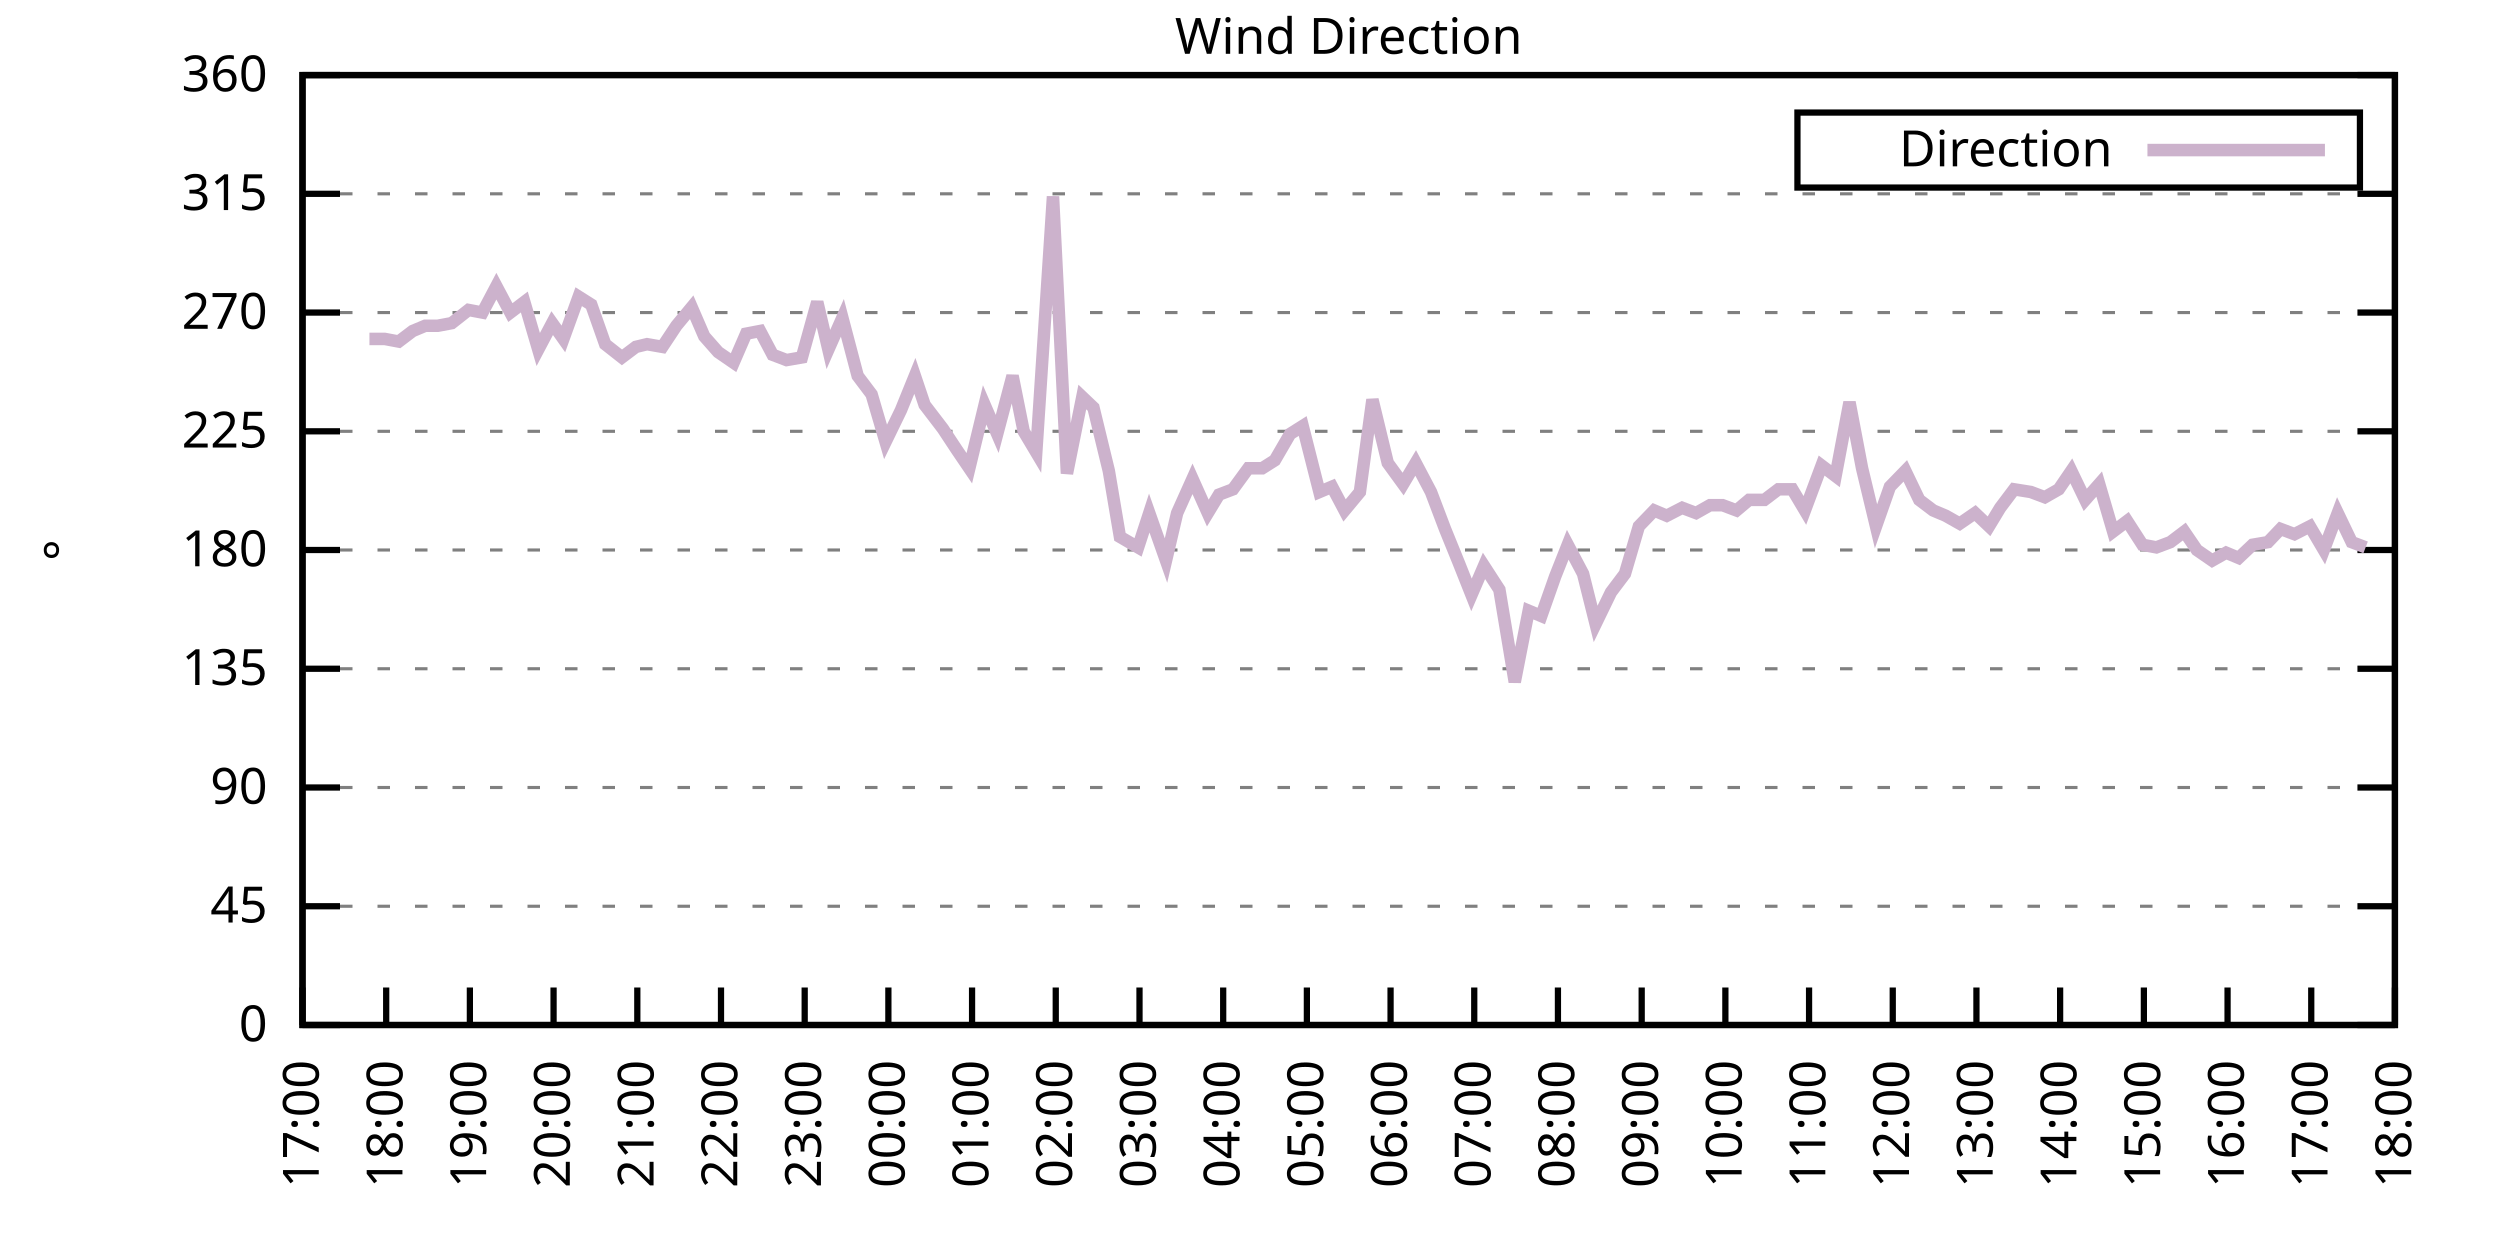
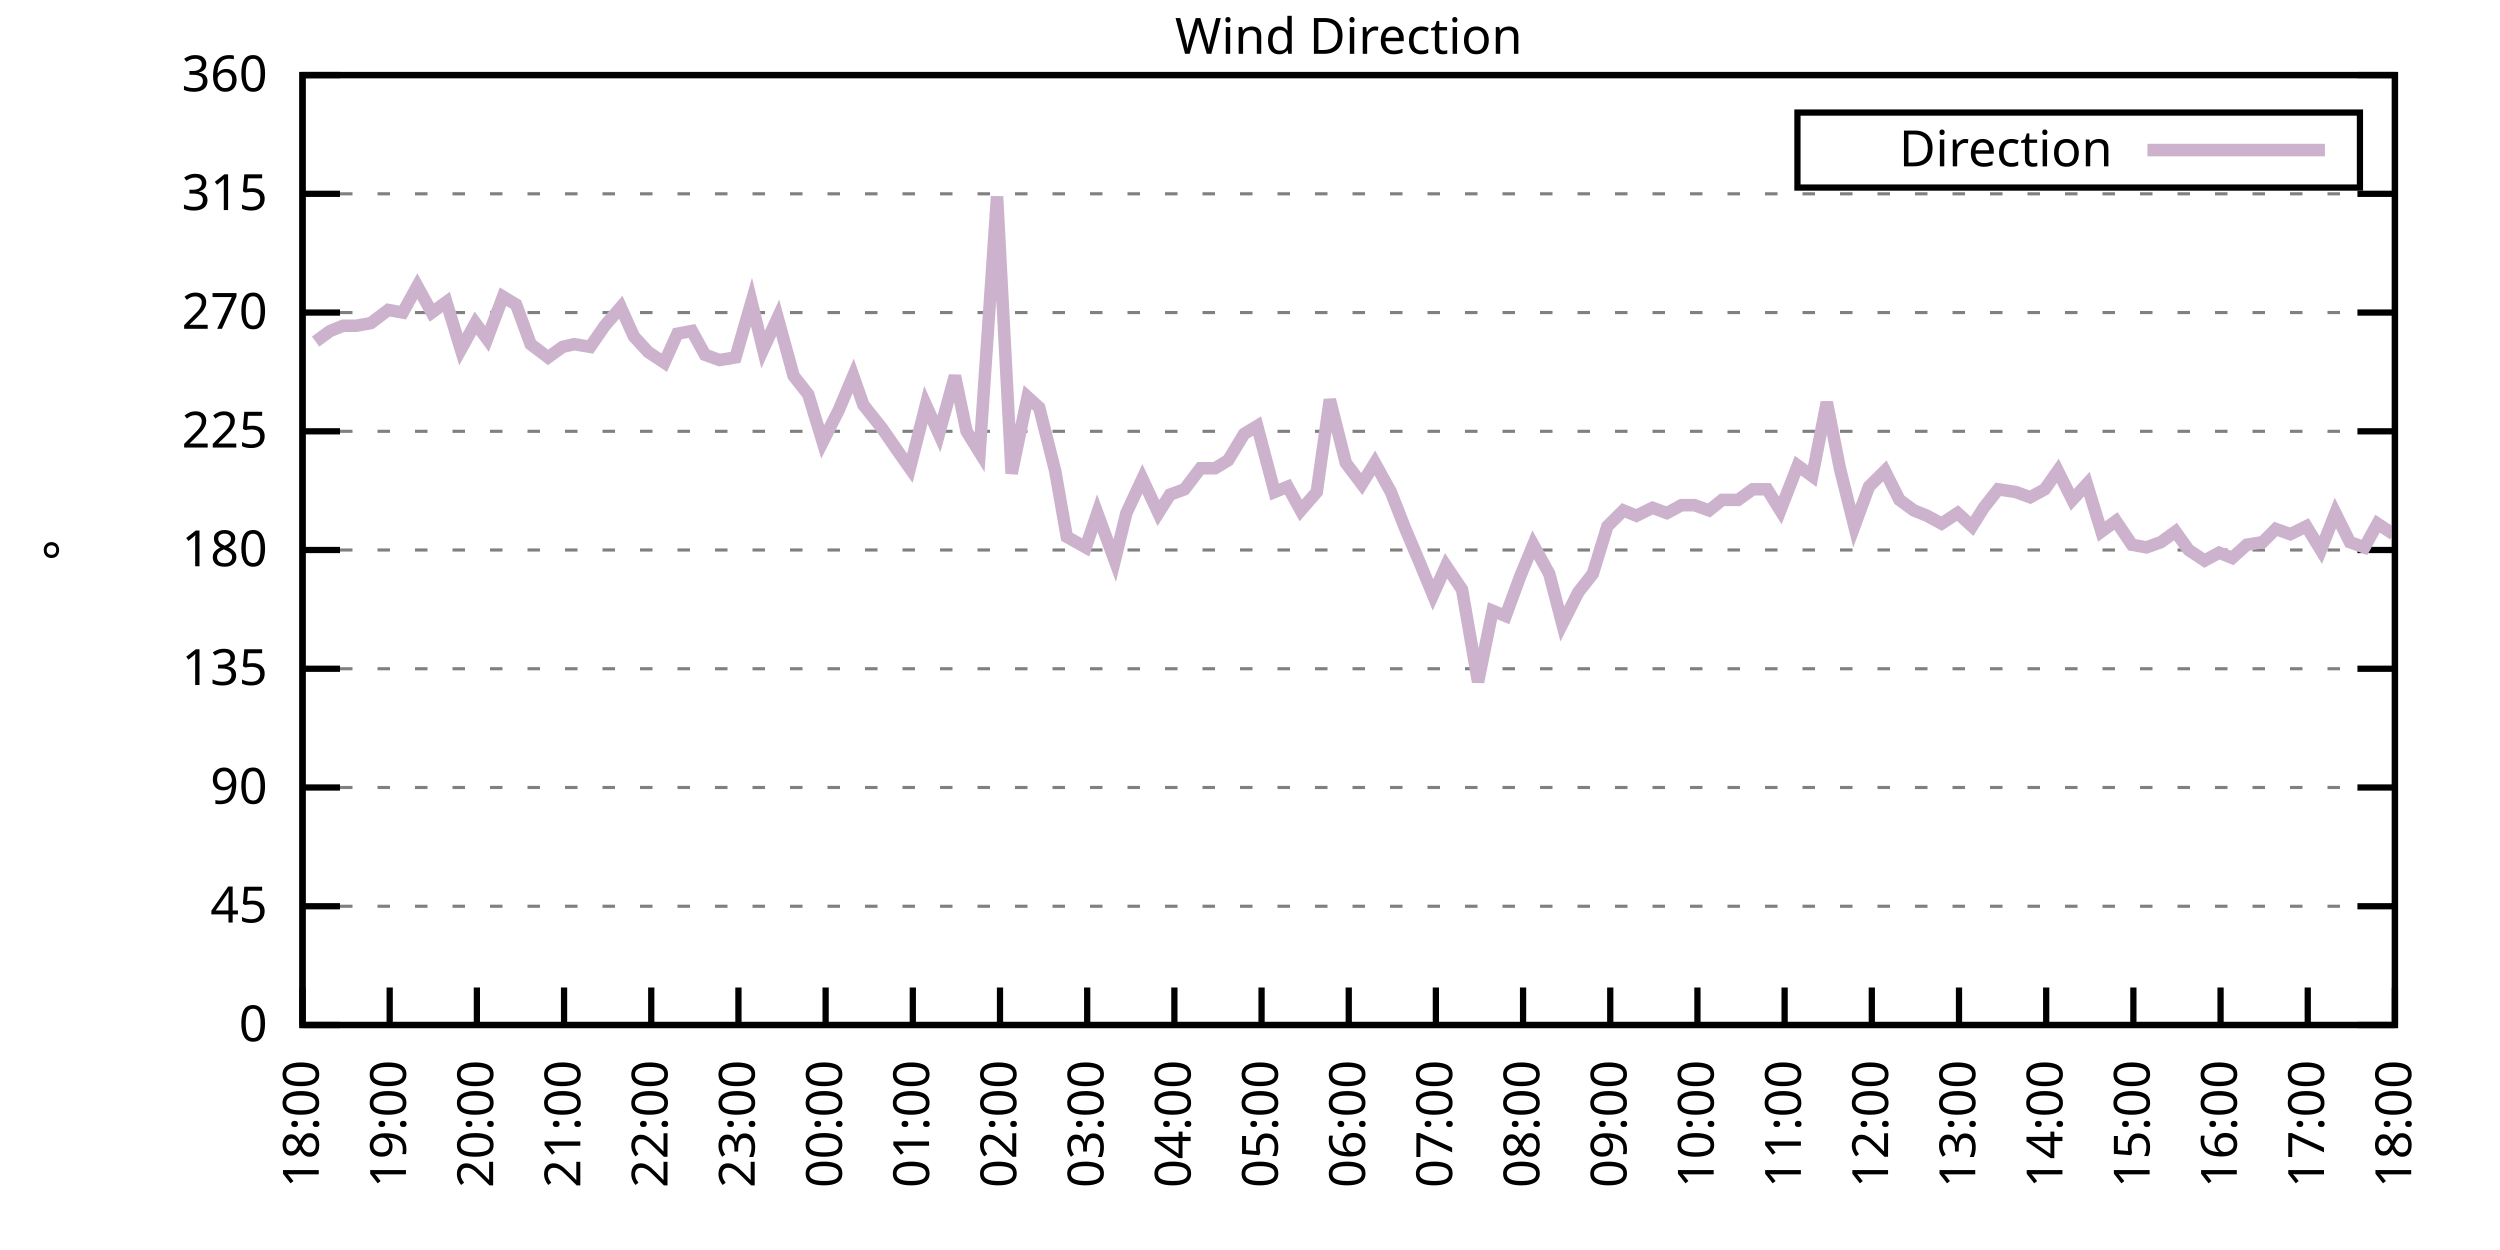
<svg xmlns="http://www.w3.org/2000/svg" xmlns:xlink="http://www.w3.org/1999/xlink" width="400" height="200" viewBox="0 0 400 200">
  <g id="gnuplot_canvas">
    <rect x="0" y="0" width="400" height="200" fill="none" />
    <defs>
      <circle id="gpDot" r="0.5" stroke-width="0.5" stroke="currentColor" />
      <path id="gpPt0" stroke-width="0.333" stroke="currentColor" d="M-1,0 h2 M0,-1 v2" />
      <path id="gpPt1" stroke-width="0.333" stroke="currentColor" d="M-1,-1 L1,1 M1,-1 L-1,1" />
      <path id="gpPt2" stroke-width="0.333" stroke="currentColor" d="M-1,0 L1,0 M0,-1 L0,1 M-1,-1 L1,1 M-1,1 L1,-1" />
      <rect id="gpPt3" stroke-width="0.333" stroke="currentColor" x="-1" y="-1" width="2" height="2" />
      <rect id="gpPt4" stroke-width="0.333" stroke="currentColor" fill="currentColor" x="-1" y="-1" width="2" height="2" />
      <circle id="gpPt5" stroke-width="0.333" stroke="currentColor" cx="0" cy="0" r="1" />
      <use xlink:href="#gpPt5" id="gpPt6" fill="currentColor" stroke="none" />
      <path id="gpPt7" stroke-width="0.333" stroke="currentColor" d="M0,-1.33 L-1.33,0.67 L1.33,0.67 z" />
      <use xlink:href="#gpPt7" id="gpPt8" fill="currentColor" stroke="none" />
      <use xlink:href="#gpPt7" id="gpPt9" stroke="currentColor" transform="rotate(180)" />
      <use xlink:href="#gpPt9" id="gpPt10" fill="currentColor" stroke="none" />
      <use xlink:href="#gpPt3" id="gpPt11" stroke="currentColor" transform="rotate(45)" />
      <use xlink:href="#gpPt11" id="gpPt12" fill="currentColor" stroke="none" />
      <path id="gpPt13" stroke-width="0.333" stroke="currentColor" d="M0,1.330 L1.265,0.411 L0.782,-1.067 L-0.782,-1.076 L-1.265,0.411 z" />
      <use xlink:href="#gpPt13" id="gpPt14" fill="currentColor" stroke="none" />
      <filter id="textbox" filterUnits="objectBoundingBox" x="0" y="0" height="1" width="1">
        <feFlood flood-color="white" flood-opacity="1" result="bgnd" />
        <feComposite in="SourceGraphic" in2="bgnd" operator="atop" />
      </filter>
      <filter id="greybox" filterUnits="objectBoundingBox" x="0" y="0" height="1" width="1">
        <feFlood flood-color="lightgrey" flood-opacity="1" result="grey" />
        <feComposite in="SourceGraphic" in2="grey" operator="atop" />
      </filter>
    </defs>
    <g fill="none" color="white" stroke="currentColor" stroke-width="1.00" stroke-linecap="butt" stroke-linejoin="miter">
</g>
    <g fill="none" color="black" stroke="currentColor" stroke-width="1.00" stroke-linecap="butt" stroke-linejoin="miter">
      <g stroke="none" shape-rendering="crispEdges">
        <polygon fill="rgb(255, 255, 255)" points="48.40,164.00 383.18,164.00 383.18,12.02 48.40,12.02 " />
      </g>
    </g>
    <g fill="none" color="black" stroke="currentColor" stroke-width="1.00" stroke-linecap="butt" stroke-linejoin="miter">
</g>
    <g fill="none" color="black" stroke="black" stroke-width="0.50" stroke-linecap="butt" stroke-linejoin="miter">
</g>
    <g fill="none" color="gray" stroke="currentColor" stroke-width="0.50" stroke-linecap="butt" stroke-linejoin="miter">
      <path stroke="gray" stroke-dasharray="2,4" class="gridline" d="M48.40,164.00 L383.19,164.00  " />
    </g>
    <g fill="none" color="gray" stroke="gray" stroke-width="1.00" stroke-linecap="butt" stroke-linejoin="miter">
</g>
    <g fill="none" color="black" stroke="currentColor" stroke-width="1.00" stroke-linecap="butt" stroke-linejoin="miter">
      <path stroke="black" d="M48.40,164.00 L54.40,164.00 M383.19,164.00 L377.19,164.00  " />
      <g transform="translate(42.80,166.60)" stroke="none" fill="black" font-family="Sans" font-size="8.00" text-anchor="end">
        <text>
          <tspan font-family="Sans"> 0</tspan>
        </text>
      </g>
    </g>
    <g fill="none" color="black" stroke="currentColor" stroke-width="1.00" stroke-linecap="butt" stroke-linejoin="miter">
</g>
    <g fill="none" color="black" stroke="black" stroke-width="0.50" stroke-linecap="butt" stroke-linejoin="miter">
</g>
    <g fill="none" color="gray" stroke="currentColor" stroke-width="0.50" stroke-linecap="butt" stroke-linejoin="miter">
      <path stroke="gray" stroke-dasharray="2,4" class="gridline" d="M48.40,145.00 L383.19,145.00  " />
    </g>
    <g fill="none" color="gray" stroke="gray" stroke-width="1.00" stroke-linecap="butt" stroke-linejoin="miter">
</g>
    <g fill="none" color="black" stroke="currentColor" stroke-width="1.00" stroke-linecap="butt" stroke-linejoin="miter">
      <path stroke="black" d="M48.40,145.00 L54.40,145.00 M383.19,145.00 L377.19,145.00  " />
      <g transform="translate(42.80,147.60)" stroke="none" fill="black" font-family="Sans" font-size="8.00" text-anchor="end">
        <text>
          <tspan font-family="Sans"> 45</tspan>
        </text>
      </g>
    </g>
    <g fill="none" color="black" stroke="currentColor" stroke-width="1.00" stroke-linecap="butt" stroke-linejoin="miter">
</g>
    <g fill="none" color="black" stroke="black" stroke-width="0.50" stroke-linecap="butt" stroke-linejoin="miter">
</g>
    <g fill="none" color="gray" stroke="currentColor" stroke-width="0.50" stroke-linecap="butt" stroke-linejoin="miter">
      <path stroke="gray" stroke-dasharray="2,4" class="gridline" d="M48.40,126.00 L383.19,126.00  " />
    </g>
    <g fill="none" color="gray" stroke="gray" stroke-width="1.00" stroke-linecap="butt" stroke-linejoin="miter">
</g>
    <g fill="none" color="black" stroke="currentColor" stroke-width="1.00" stroke-linecap="butt" stroke-linejoin="miter">
      <path stroke="black" d="M48.40,126.00 L54.40,126.00 M383.19,126.00 L377.19,126.00  " />
      <g transform="translate(42.80,128.60)" stroke="none" fill="black" font-family="Sans" font-size="8.00" text-anchor="end">
        <text>
          <tspan font-family="Sans"> 90</tspan>
        </text>
      </g>
    </g>
    <g fill="none" color="black" stroke="currentColor" stroke-width="1.00" stroke-linecap="butt" stroke-linejoin="miter">
</g>
    <g fill="none" color="black" stroke="black" stroke-width="0.50" stroke-linecap="butt" stroke-linejoin="miter">
</g>
    <g fill="none" color="gray" stroke="currentColor" stroke-width="0.50" stroke-linecap="butt" stroke-linejoin="miter">
      <path stroke="gray" stroke-dasharray="2,4" class="gridline" d="M48.40,107.00 L383.19,107.00  " />
    </g>
    <g fill="none" color="gray" stroke="gray" stroke-width="1.00" stroke-linecap="butt" stroke-linejoin="miter">
</g>
    <g fill="none" color="black" stroke="currentColor" stroke-width="1.00" stroke-linecap="butt" stroke-linejoin="miter">
      <path stroke="black" d="M48.40,107.00 L54.40,107.00 M383.19,107.00 L377.19,107.00  " />
      <g transform="translate(42.80,109.60)" stroke="none" fill="black" font-family="Sans" font-size="8.00" text-anchor="end">
        <text>
          <tspan font-family="Sans"> 135</tspan>
        </text>
      </g>
    </g>
    <g fill="none" color="black" stroke="currentColor" stroke-width="1.00" stroke-linecap="butt" stroke-linejoin="miter">
</g>
    <g fill="none" color="black" stroke="black" stroke-width="0.50" stroke-linecap="butt" stroke-linejoin="miter">
</g>
    <g fill="none" color="gray" stroke="currentColor" stroke-width="0.50" stroke-linecap="butt" stroke-linejoin="miter">
      <path stroke="gray" stroke-dasharray="2,4" class="gridline" d="M48.40,88.00 L383.19,88.00  " />
    </g>
    <g fill="none" color="gray" stroke="gray" stroke-width="1.00" stroke-linecap="butt" stroke-linejoin="miter">
</g>
    <g fill="none" color="black" stroke="currentColor" stroke-width="1.00" stroke-linecap="butt" stroke-linejoin="miter">
      <path stroke="black" d="M48.40,88.00 L54.40,88.00 M383.19,88.00 L377.19,88.00  " />
      <g transform="translate(42.80,90.60)" stroke="none" fill="black" font-family="Sans" font-size="8.00" text-anchor="end">
        <text>
          <tspan font-family="Sans"> 180</tspan>
        </text>
      </g>
    </g>
    <g fill="none" color="black" stroke="currentColor" stroke-width="1.00" stroke-linecap="butt" stroke-linejoin="miter">
</g>
    <g fill="none" color="black" stroke="black" stroke-width="0.50" stroke-linecap="butt" stroke-linejoin="miter">
</g>
    <g fill="none" color="gray" stroke="currentColor" stroke-width="0.50" stroke-linecap="butt" stroke-linejoin="miter">
      <path stroke="gray" stroke-dasharray="2,4" class="gridline" d="M48.40,69.01 L383.19,69.01  " />
    </g>
    <g fill="none" color="gray" stroke="gray" stroke-width="1.00" stroke-linecap="butt" stroke-linejoin="miter">
</g>
    <g fill="none" color="black" stroke="currentColor" stroke-width="1.00" stroke-linecap="butt" stroke-linejoin="miter">
      <path stroke="black" d="M48.40,69.01 L54.40,69.01 M383.19,69.01 L377.19,69.01  " />
      <g transform="translate(42.80,71.61)" stroke="none" fill="black" font-family="Sans" font-size="8.00" text-anchor="end">
        <text>
          <tspan font-family="Sans"> 225</tspan>
        </text>
      </g>
    </g>
    <g fill="none" color="black" stroke="currentColor" stroke-width="1.00" stroke-linecap="butt" stroke-linejoin="miter">
</g>
    <g fill="none" color="black" stroke="black" stroke-width="0.50" stroke-linecap="butt" stroke-linejoin="miter">
</g>
    <g fill="none" color="gray" stroke="currentColor" stroke-width="0.50" stroke-linecap="butt" stroke-linejoin="miter">
      <path stroke="gray" stroke-dasharray="2,4" class="gridline" d="M48.40,50.01 L383.19,50.01  " />
    </g>
    <g fill="none" color="gray" stroke="gray" stroke-width="1.00" stroke-linecap="butt" stroke-linejoin="miter">
</g>
    <g fill="none" color="black" stroke="currentColor" stroke-width="1.00" stroke-linecap="butt" stroke-linejoin="miter">
      <path stroke="black" d="M48.40,50.01 L54.40,50.01 M383.19,50.01 L377.19,50.01  " />
      <g transform="translate(42.80,52.61)" stroke="none" fill="black" font-family="Sans" font-size="8.00" text-anchor="end">
        <text>
          <tspan font-family="Sans"> 270</tspan>
        </text>
      </g>
    </g>
    <g fill="none" color="black" stroke="currentColor" stroke-width="1.00" stroke-linecap="butt" stroke-linejoin="miter">
</g>
    <g fill="none" color="black" stroke="black" stroke-width="0.50" stroke-linecap="butt" stroke-linejoin="miter">
</g>
    <g fill="none" color="gray" stroke="currentColor" stroke-width="0.50" stroke-linecap="butt" stroke-linejoin="miter">
      <path stroke="gray" stroke-dasharray="2,4" class="gridline" d="M48.40,31.01 L383.19,31.01  " />
    </g>
    <g fill="none" color="gray" stroke="gray" stroke-width="1.00" stroke-linecap="butt" stroke-linejoin="miter">
</g>
    <g fill="none" color="black" stroke="currentColor" stroke-width="1.00" stroke-linecap="butt" stroke-linejoin="miter">
      <path stroke="black" d="M48.40,31.01 L54.40,31.01 M383.19,31.01 L377.19,31.01  " />
      <g transform="translate(42.80,33.61)" stroke="none" fill="black" font-family="Sans" font-size="8.00" text-anchor="end">
        <text>
          <tspan font-family="Sans"> 315</tspan>
        </text>
      </g>
    </g>
    <g fill="none" color="black" stroke="currentColor" stroke-width="1.00" stroke-linecap="butt" stroke-linejoin="miter">
</g>
    <g fill="none" color="black" stroke="black" stroke-width="0.50" stroke-linecap="butt" stroke-linejoin="miter">
</g>
    <g fill="none" color="gray" stroke="currentColor" stroke-width="0.50" stroke-linecap="butt" stroke-linejoin="miter">
      <path stroke="gray" stroke-dasharray="2,4" class="gridline" d="M48.40,12.01 L383.19,12.01  " />
    </g>
    <g fill="none" color="gray" stroke="gray" stroke-width="1.00" stroke-linecap="butt" stroke-linejoin="miter">
</g>
    <g fill="none" color="black" stroke="currentColor" stroke-width="1.00" stroke-linecap="butt" stroke-linejoin="miter">
      <path stroke="black" d="M48.40,12.01 L54.40,12.01 M383.19,12.01 L377.19,12.01  " />
      <g transform="translate(42.80,14.61)" stroke="none" fill="black" font-family="Sans" font-size="8.00" text-anchor="end">
        <text>
          <tspan font-family="Sans"> 360</tspan>
        </text>
      </g>
    </g>
    <g fill="none" color="black" stroke="currentColor" stroke-width="1.00" stroke-linecap="butt" stroke-linejoin="miter">
      <path stroke="black" d="M48.40,164.00 L48.40,158.00  " />
      <g transform="translate(51.00,169.60) rotate(270.00)" stroke="none" fill="black" font-family="Sans" font-size="8.00" text-anchor="end">
        <text>
-           <tspan font-family="Sans">17:00</tspan>
-         </text>
-       </g>
-     </g>
-     <g fill="none" color="black" stroke="currentColor" stroke-width="1.00" stroke-linecap="butt" stroke-linejoin="miter">
-       <path stroke="black" d="M61.79,164.00 L61.79,158.00  " />
-       <g transform="translate(64.39,169.60) rotate(270.00)" stroke="none" fill="black" font-family="Sans" font-size="8.00" text-anchor="end">
-         <text>
          <tspan font-family="Sans">18:00</tspan>
        </text>
      </g>
    </g>
    <g fill="none" color="black" stroke="currentColor" stroke-width="1.00" stroke-linecap="butt" stroke-linejoin="miter">
-       <path stroke="black" d="M75.18,164.00 L75.18,158.00  " />
-       <g transform="translate(77.78,169.60) rotate(270.00)" stroke="none" fill="black" font-family="Sans" font-size="8.00" text-anchor="end">
+       <path stroke="black" d="M62.35,164.00 L62.35,158.00  " />
+       <g transform="translate(64.95,169.60) rotate(270.00)" stroke="none" fill="black" font-family="Sans" font-size="8.00" text-anchor="end">
        <text>
          <tspan font-family="Sans">19:00</tspan>
        </text>
      </g>
    </g>
    <g fill="none" color="black" stroke="currentColor" stroke-width="1.00" stroke-linecap="butt" stroke-linejoin="miter">
-       <path stroke="black" d="M88.57,164.00 L88.57,158.00  " />
-       <g transform="translate(91.17,169.60) rotate(270.00)" stroke="none" fill="black" font-family="Sans" font-size="8.00" text-anchor="end">
+       <path stroke="black" d="M76.30,164.00 L76.30,158.00  " />
+       <g transform="translate(78.90,169.60) rotate(270.00)" stroke="none" fill="black" font-family="Sans" font-size="8.00" text-anchor="end">
        <text>
          <tspan font-family="Sans">20:00</tspan>
        </text>
      </g>
    </g>
    <g fill="none" color="black" stroke="currentColor" stroke-width="1.00" stroke-linecap="butt" stroke-linejoin="miter">
-       <path stroke="black" d="M101.97,164.00 L101.97,158.00  " />
-       <g transform="translate(104.57,169.60) rotate(270.00)" stroke="none" fill="black" font-family="Sans" font-size="8.00" text-anchor="end">
+       <path stroke="black" d="M90.25,164.00 L90.25,158.00  " />
+       <g transform="translate(92.85,169.60) rotate(270.00)" stroke="none" fill="black" font-family="Sans" font-size="8.00" text-anchor="end">
        <text>
          <tspan font-family="Sans">21:00</tspan>
        </text>
      </g>
    </g>
    <g fill="none" color="black" stroke="currentColor" stroke-width="1.00" stroke-linecap="butt" stroke-linejoin="miter">
-       <path stroke="black" d="M115.36,164.00 L115.36,158.00  " />
-       <g transform="translate(117.96,169.60) rotate(270.00)" stroke="none" fill="black" font-family="Sans" font-size="8.00" text-anchor="end">
+       <path stroke="black" d="M104.20,164.00 L104.20,158.00  " />
+       <g transform="translate(106.80,169.60) rotate(270.00)" stroke="none" fill="black" font-family="Sans" font-size="8.00" text-anchor="end">
        <text>
          <tspan font-family="Sans">22:00</tspan>
        </text>
      </g>
    </g>
    <g fill="none" color="black" stroke="currentColor" stroke-width="1.00" stroke-linecap="butt" stroke-linejoin="miter">
-       <path stroke="black" d="M128.75,164.00 L128.75,158.00  " />
-       <g transform="translate(131.35,169.60) rotate(270.00)" stroke="none" fill="black" font-family="Sans" font-size="8.00" text-anchor="end">
+       <path stroke="black" d="M118.15,164.00 L118.15,158.00  " />
+       <g transform="translate(120.75,169.60) rotate(270.00)" stroke="none" fill="black" font-family="Sans" font-size="8.00" text-anchor="end">
        <text>
          <tspan font-family="Sans">23:00</tspan>
        </text>
      </g>
    </g>
    <g fill="none" color="black" stroke="currentColor" stroke-width="1.00" stroke-linecap="butt" stroke-linejoin="miter">
-       <path stroke="black" d="M142.14,164.00 L142.14,158.00  " />
-       <g transform="translate(144.74,169.60) rotate(270.00)" stroke="none" fill="black" font-family="Sans" font-size="8.00" text-anchor="end">
+       <path stroke="black" d="M132.10,164.00 L132.10,158.00  " />
+       <g transform="translate(134.70,169.60) rotate(270.00)" stroke="none" fill="black" font-family="Sans" font-size="8.00" text-anchor="end">
        <text>
          <tspan font-family="Sans">00:00</tspan>
        </text>
      </g>
    </g>
    <g fill="none" color="black" stroke="currentColor" stroke-width="1.00" stroke-linecap="butt" stroke-linejoin="miter">
-       <path stroke="black" d="M155.53,164.00 L155.53,158.00  " />
-       <g transform="translate(158.13,169.60) rotate(270.00)" stroke="none" fill="black" font-family="Sans" font-size="8.00" text-anchor="end">
+       <path stroke="black" d="M146.05,164.00 L146.05,158.00  " />
+       <g transform="translate(148.65,169.60) rotate(270.00)" stroke="none" fill="black" font-family="Sans" font-size="8.00" text-anchor="end">
        <text>
          <tspan font-family="Sans">01:00</tspan>
        </text>
      </g>
    </g>
    <g fill="none" color="black" stroke="currentColor" stroke-width="1.00" stroke-linecap="butt" stroke-linejoin="miter">
-       <path stroke="black" d="M168.92,164.00 L168.92,158.00  " />
-       <g transform="translate(171.52,169.60) rotate(270.00)" stroke="none" fill="black" font-family="Sans" font-size="8.00" text-anchor="end">
+       <path stroke="black" d="M160.00,164.00 L160.00,158.00  " />
+       <g transform="translate(162.60,169.60) rotate(270.00)" stroke="none" fill="black" font-family="Sans" font-size="8.00" text-anchor="end">
        <text>
          <tspan font-family="Sans">02:00</tspan>
        </text>
      </g>
    </g>
    <g fill="none" color="black" stroke="currentColor" stroke-width="1.00" stroke-linecap="butt" stroke-linejoin="miter">
-       <path stroke="black" d="M182.32,164.00 L182.32,158.00  " />
-       <g transform="translate(184.92,169.60) rotate(270.00)" stroke="none" fill="black" font-family="Sans" font-size="8.00" text-anchor="end">
+       <path stroke="black" d="M173.95,164.00 L173.95,158.00  " />
+       <g transform="translate(176.55,169.60) rotate(270.00)" stroke="none" fill="black" font-family="Sans" font-size="8.00" text-anchor="end">
        <text>
          <tspan font-family="Sans">03:00</tspan>
        </text>
      </g>
    </g>
    <g fill="none" color="black" stroke="currentColor" stroke-width="1.00" stroke-linecap="butt" stroke-linejoin="miter">
-       <path stroke="black" d="M195.71,164.00 L195.71,158.00  " />
-       <g transform="translate(198.31,169.60) rotate(270.00)" stroke="none" fill="black" font-family="Sans" font-size="8.00" text-anchor="end">
+       <path stroke="black" d="M187.90,164.00 L187.90,158.00  " />
+       <g transform="translate(190.50,169.60) rotate(270.00)" stroke="none" fill="black" font-family="Sans" font-size="8.00" text-anchor="end">
        <text>
          <tspan font-family="Sans">04:00</tspan>
        </text>
      </g>
    </g>
    <g fill="none" color="black" stroke="currentColor" stroke-width="1.00" stroke-linecap="butt" stroke-linejoin="miter">
-       <path stroke="black" d="M209.10,164.00 L209.10,158.00  " />
-       <g transform="translate(211.70,169.60) rotate(270.00)" stroke="none" fill="black" font-family="Sans" font-size="8.00" text-anchor="end">
+       <path stroke="black" d="M201.85,164.00 L201.85,158.00  " />
+       <g transform="translate(204.45,169.60) rotate(270.00)" stroke="none" fill="black" font-family="Sans" font-size="8.00" text-anchor="end">
        <text>
          <tspan font-family="Sans">05:00</tspan>
        </text>
      </g>
    </g>
    <g fill="none" color="black" stroke="currentColor" stroke-width="1.00" stroke-linecap="butt" stroke-linejoin="miter">
-       <path stroke="black" d="M222.49,164.00 L222.49,158.00  " />
-       <g transform="translate(225.09,169.60) rotate(270.00)" stroke="none" fill="black" font-family="Sans" font-size="8.00" text-anchor="end">
+       <path stroke="black" d="M215.80,164.00 L215.80,158.00  " />
+       <g transform="translate(218.40,169.60) rotate(270.00)" stroke="none" fill="black" font-family="Sans" font-size="8.00" text-anchor="end">
        <text>
          <tspan font-family="Sans">06:00</tspan>
        </text>
      </g>
    </g>
    <g fill="none" color="black" stroke="currentColor" stroke-width="1.00" stroke-linecap="butt" stroke-linejoin="miter">
-       <path stroke="black" d="M235.88,164.00 L235.88,158.00  " />
-       <g transform="translate(238.48,169.60) rotate(270.00)" stroke="none" fill="black" font-family="Sans" font-size="8.00" text-anchor="end">
+       <path stroke="black" d="M229.74,164.00 L229.74,158.00  " />
+       <g transform="translate(232.34,169.60) rotate(270.00)" stroke="none" fill="black" font-family="Sans" font-size="8.00" text-anchor="end">
        <text>
          <tspan font-family="Sans">07:00</tspan>
        </text>
      </g>
    </g>
    <g fill="none" color="black" stroke="currentColor" stroke-width="1.00" stroke-linecap="butt" stroke-linejoin="miter">
-       <path stroke="black" d="M249.27,164.00 L249.27,158.00  " />
-       <g transform="translate(251.87,169.60) rotate(270.00)" stroke="none" fill="black" font-family="Sans" font-size="8.00" text-anchor="end">
+       <path stroke="black" d="M243.69,164.00 L243.69,158.00  " />
+       <g transform="translate(246.29,169.60) rotate(270.00)" stroke="none" fill="black" font-family="Sans" font-size="8.00" text-anchor="end">
        <text>
          <tspan font-family="Sans">08:00</tspan>
        </text>
      </g>
    </g>
    <g fill="none" color="black" stroke="currentColor" stroke-width="1.00" stroke-linecap="butt" stroke-linejoin="miter">
-       <path stroke="black" d="M262.67,164.00 L262.67,158.00  " />
-       <g transform="translate(265.27,169.60) rotate(270.00)" stroke="none" fill="black" font-family="Sans" font-size="8.00" text-anchor="end">
+       <path stroke="black" d="M257.64,164.00 L257.64,158.00  " />
+       <g transform="translate(260.24,169.60) rotate(270.00)" stroke="none" fill="black" font-family="Sans" font-size="8.00" text-anchor="end">
        <text>
          <tspan font-family="Sans">09:00</tspan>
        </text>
      </g>
    </g>
    <g fill="none" color="black" stroke="currentColor" stroke-width="1.00" stroke-linecap="butt" stroke-linejoin="miter">
-       <path stroke="black" d="M276.06,164.00 L276.06,158.00  " />
-       <g transform="translate(278.66,169.60) rotate(270.00)" stroke="none" fill="black" font-family="Sans" font-size="8.00" text-anchor="end">
+       <path stroke="black" d="M271.59,164.00 L271.59,158.00  " />
+       <g transform="translate(274.19,169.60) rotate(270.00)" stroke="none" fill="black" font-family="Sans" font-size="8.00" text-anchor="end">
        <text>
          <tspan font-family="Sans">10:00</tspan>
        </text>
      </g>
    </g>
    <g fill="none" color="black" stroke="currentColor" stroke-width="1.00" stroke-linecap="butt" stroke-linejoin="miter">
-       <path stroke="black" d="M289.45,164.00 L289.45,158.00  " />
-       <g transform="translate(292.05,169.60) rotate(270.00)" stroke="none" fill="black" font-family="Sans" font-size="8.00" text-anchor="end">
+       <path stroke="black" d="M285.54,164.00 L285.54,158.00  " />
+       <g transform="translate(288.14,169.60) rotate(270.00)" stroke="none" fill="black" font-family="Sans" font-size="8.00" text-anchor="end">
        <text>
          <tspan font-family="Sans">11:00</tspan>
        </text>
      </g>
    </g>
    <g fill="none" color="black" stroke="currentColor" stroke-width="1.00" stroke-linecap="butt" stroke-linejoin="miter">
-       <path stroke="black" d="M302.84,164.00 L302.84,158.00  " />
-       <g transform="translate(305.44,169.60) rotate(270.00)" stroke="none" fill="black" font-family="Sans" font-size="8.00" text-anchor="end">
+       <path stroke="black" d="M299.49,164.00 L299.49,158.00  " />
+       <g transform="translate(302.09,169.60) rotate(270.00)" stroke="none" fill="black" font-family="Sans" font-size="8.00" text-anchor="end">
        <text>
          <tspan font-family="Sans">12:00</tspan>
        </text>
      </g>
    </g>
    <g fill="none" color="black" stroke="currentColor" stroke-width="1.00" stroke-linecap="butt" stroke-linejoin="miter">
-       <path stroke="black" d="M316.23,164.00 L316.23,158.00  " />
-       <g transform="translate(318.83,169.60) rotate(270.00)" stroke="none" fill="black" font-family="Sans" font-size="8.00" text-anchor="end">
+       <path stroke="black" d="M313.44,164.00 L313.44,158.00  " />
+       <g transform="translate(316.04,169.60) rotate(270.00)" stroke="none" fill="black" font-family="Sans" font-size="8.00" text-anchor="end">
        <text>
          <tspan font-family="Sans">13:00</tspan>
        </text>
      </g>
    </g>
    <g fill="none" color="black" stroke="currentColor" stroke-width="1.00" stroke-linecap="butt" stroke-linejoin="miter">
-       <path stroke="black" d="M329.62,164.00 L329.62,158.00  " />
-       <g transform="translate(332.22,169.60) rotate(270.00)" stroke="none" fill="black" font-family="Sans" font-size="8.00" text-anchor="end">
+       <path stroke="black" d="M327.39,164.00 L327.39,158.00  " />
+       <g transform="translate(329.99,169.60) rotate(270.00)" stroke="none" fill="black" font-family="Sans" font-size="8.00" text-anchor="end">
        <text>
          <tspan font-family="Sans">14:00</tspan>
        </text>
      </g>
    </g>
    <g fill="none" color="black" stroke="currentColor" stroke-width="1.00" stroke-linecap="butt" stroke-linejoin="miter">
-       <path stroke="black" d="M343.02,164.00 L343.02,158.00  " />
-       <g transform="translate(345.62,169.60) rotate(270.00)" stroke="none" fill="black" font-family="Sans" font-size="8.00" text-anchor="end">
+       <path stroke="black" d="M341.34,164.00 L341.34,158.00  " />
+       <g transform="translate(343.94,169.60) rotate(270.00)" stroke="none" fill="black" font-family="Sans" font-size="8.00" text-anchor="end">
        <text>
          <tspan font-family="Sans">15:00</tspan>
        </text>
      </g>
    </g>
    <g fill="none" color="black" stroke="currentColor" stroke-width="1.00" stroke-linecap="butt" stroke-linejoin="miter">
-       <path stroke="black" d="M356.41,164.00 L356.41,158.00  " />
-       <g transform="translate(359.01,169.60) rotate(270.00)" stroke="none" fill="black" font-family="Sans" font-size="8.00" text-anchor="end">
+       <path stroke="black" d="M355.29,164.00 L355.29,158.00  " />
+       <g transform="translate(357.89,169.60) rotate(270.00)" stroke="none" fill="black" font-family="Sans" font-size="8.00" text-anchor="end">
        <text>
          <tspan font-family="Sans">16:00</tspan>
        </text>
      </g>
    </g>
    <g fill="none" color="black" stroke="currentColor" stroke-width="1.00" stroke-linecap="butt" stroke-linejoin="miter">
-       <path stroke="black" d="M369.80,164.00 L369.80,158.00  " />
-       <g transform="translate(372.40,169.60) rotate(270.00)" stroke="none" fill="black" font-family="Sans" font-size="8.00" text-anchor="end">
+       <path stroke="black" d="M369.24,164.00 L369.24,158.00  " />
+       <g transform="translate(371.84,169.60) rotate(270.00)" stroke="none" fill="black" font-family="Sans" font-size="8.00" text-anchor="end">
        <text>
          <tspan font-family="Sans">17:00</tspan>
        </text>
      </g>
    </g>
    <g fill="none" color="black" stroke="currentColor" stroke-width="1.00" stroke-linecap="butt" stroke-linejoin="miter">
      <path stroke="black" d="M383.19,164.00 L383.19,158.00  " />
      <g transform="translate(385.79,169.60) rotate(270.00)" stroke="none" fill="black" font-family="Sans" font-size="8.00" text-anchor="end">
        <text>
          <tspan font-family="Sans">18:00</tspan>
        </text>
      </g>
    </g>
    <g fill="none" color="black" stroke="currentColor" stroke-width="1.00" stroke-linecap="butt" stroke-linejoin="miter">
</g>
    <g fill="none" color="black" stroke="currentColor" stroke-width="1.00" stroke-linecap="butt" stroke-linejoin="miter">
      <path stroke="black" d="M48.40,12.01 L48.40,164.00 L383.19,164.00 L383.19,12.01 L48.40,12.01 Z  " />
    </g>
    <g fill="none" color="black" stroke="currentColor" stroke-width="1.00" stroke-linecap="butt" stroke-linejoin="miter">
</g>
    <g fill="none" color="black" stroke="currentColor" stroke-width="1.00" stroke-linecap="butt" stroke-linejoin="miter">
      <path stroke="black" d="M287.59,30.01 L287.59,18.01 L377.59,18.01 L377.59,30.01 L287.59,30.01 Z  " />
    </g>
    <g id="Wind_direction_plot_1">
      <g fill="none" color="white" stroke="black" stroke-width="2.00" stroke-linecap="butt" stroke-linejoin="miter">
</g>
      <g fill="none" color="black" stroke="currentColor" stroke-width="2.00" stroke-linecap="butt" stroke-linejoin="miter">
        <g transform="translate(337.99,26.61)" stroke="none" fill="black" font-family="Sans" font-size="8.00" text-anchor="end">
          <text>
            <tspan font-family="Sans">Direction</tspan>
          </text>
        </g>
      </g>
      <g fill="none" color="black" stroke="currentColor" stroke-width="2.00" stroke-linecap="butt" stroke-linejoin="miter">
-         <path stroke="rgb(204, 178, 204)" d="M343.59,24.01 L371.99,24.01 M59.11,54.23 L61.57,54.23 L63.80,54.65 L66.03,52.96 L68.04,52.12 L70.05,52.12   L72.28,51.70 L74.96,49.59 L77.19,50.01 L79.42,45.79 L81.66,50.01 L83.89,48.32 L86.12,55.92 L88.35,51.70   L90.14,54.23 L92.59,47.47 L94.60,48.74 L96.83,55.07 L99.51,57.18 L101.74,55.50 L103.53,55.07 L105.98,55.50   L108.22,52.12 L110.67,49.16 L112.68,53.81 L114.91,56.34 L117.37,58.03 L119.38,53.39 L121.61,52.96 L123.62,56.76   L125.85,57.61 L128.30,57.18 L130.76,48.32 L132.54,55.92 L134.78,50.85 L137.23,60.14 L139.46,63.10 L141.69,70.70   L144.15,65.63 L146.38,60.14 L147.94,64.78 L150.85,68.58 L153.08,71.96 L155.09,74.92 L157.54,64.78 L159.55,69.43   L162.01,60.14 L163.79,69.01 L165.80,72.38 L168.48,31.43 L170.71,75.76 L173.17,63.52 L174.95,65.21 L177.41,75.34   L179.19,85.89 L182.09,87.58 L183.88,82.09 L186.56,89.69 L188.34,82.09 L190.80,76.61 L193.25,82.09 L195.04,79.14   L197.27,78.29 L199.73,74.92 L201.96,74.92 L203.97,73.65 L206.42,69.43 L208.43,68.16 L211.11,78.72 L213.12,77.87   L215.13,81.67 L217.58,78.72 L219.59,63.94 L222.04,74.07 L224.50,77.45 L226.51,74.07 L228.96,78.72 L231.20,84.63   L233.43,90.12 L235.44,95.18 L237.44,90.54 L239.90,94.34 L242.36,109.11 L244.59,97.72 L246.60,98.56 L248.83,92.23   L250.84,87.16 L253.29,91.80 L255.30,99.83 L257.76,94.76 L259.99,91.80 L262.22,84.21 L264.67,81.67 L266.68,82.52   L269.14,81.25 L271.37,82.09 L273.60,80.83 L275.61,80.83 L277.84,81.67 L279.85,79.98 L282.31,79.98 L284.54,78.29   L286.77,78.29 L288.78,81.67 L291.46,74.49 L293.69,76.18 L295.92,64.36 L297.93,74.92 L300.16,84.21 L302.39,77.87   L304.85,75.34 L307.08,79.98 L309.31,81.67 L311.32,82.52 L313.55,83.78 L316.01,82.09 L318.24,84.21 L320.03,81.25   L322.26,78.29 L324.94,78.72 L327.17,79.56 L329.40,78.29 L331.41,75.34 L333.64,79.98 L335.87,77.45 L338.10,85.05   L340.34,83.36 L342.79,87.16 L345.02,87.58 L347.26,86.74 L349.49,85.05 L351.50,88.00 L353.95,89.69 L356.18,88.43   L358.19,89.27 L360.42,87.16 L362.88,86.74 L364.89,84.63 L367.12,85.47 L369.58,84.21 L371.81,88.00 L374.04,82.09   L376.27,86.74 L378.50,87.58  " />
+         <path stroke="rgb(204, 178, 204)" d="M343.59,24.01 L371.99,24.01 M50.49,54.65 L52.82,52.96 L54.91,52.12 L57.00,52.12 L59.33,51.70 L62.12,49.59   L64.44,50.01 L66.77,45.79 L69.09,50.01 L71.42,48.32 L73.74,55.92 L76.07,51.70 L77.93,54.23 L80.48,47.47   L82.58,48.74 L84.90,55.07 L87.69,57.18 L90.02,55.50 L91.88,55.07 L94.43,55.50 L96.76,52.12 L99.32,49.16   L101.41,53.81 L103.73,56.34 L106.29,58.03 L108.38,53.39 L110.71,52.96 L112.80,56.76 L115.13,57.61 L117.68,57.18   L120.24,48.32 L122.10,55.92 L124.43,50.85 L126.98,60.14 L129.31,63.10 L131.63,70.70 L134.19,65.63 L136.51,60.14   L138.14,64.78 L141.16,68.58 L143.49,71.96 L145.58,74.92 L148.14,64.78 L150.23,69.43 L152.79,60.14 L154.65,69.01   L156.74,72.38 L159.53,31.43 L161.86,75.76 L164.41,63.52 L166.27,65.21 L168.83,75.34 L170.69,85.89 L173.71,87.58   L175.57,82.09 L178.36,89.69 L180.22,82.09 L182.78,76.61 L185.34,82.09 L187.20,79.14 L189.52,78.29 L192.08,74.92   L194.41,74.92 L196.50,73.65 L199.06,69.43 L201.15,68.16 L203.94,78.72 L206.03,77.87 L208.12,81.67 L210.68,78.72   L212.77,63.94 L215.33,74.07 L217.89,77.45 L219.98,74.07 L222.54,78.72 L224.86,84.63 L227.19,90.12 L229.28,95.18   L231.37,90.54 L233.93,94.34 L236.49,109.11 L238.81,97.72 L240.90,98.56 L243.23,92.23 L245.32,87.16 L247.88,91.80   L249.97,99.83 L252.53,94.76 L254.85,91.80 L257.18,84.21 L259.74,81.67 L261.83,82.52 L264.39,81.25 L266.71,82.09   L269.04,80.83 L271.13,80.83 L273.45,81.67 L275.55,79.98 L278.10,79.98 L280.43,78.29 L282.75,78.29 L284.85,81.67   L287.64,74.49 L289.96,76.18 L292.29,64.36 L294.38,74.92 L296.70,84.21 L299.03,77.87 L301.58,75.34 L303.91,79.98   L306.23,81.67 L308.33,82.52 L310.65,83.78 L313.21,82.09 L315.53,84.21 L317.39,81.25 L319.72,78.29 L322.51,78.72   L324.83,79.56 L327.16,78.29 L329.25,75.34 L331.58,79.98 L333.90,77.45 L336.23,85.05 L338.55,83.36 L341.11,87.16   L343.43,87.58 L345.76,86.74 L348.08,85.05 L350.18,88.00 L352.73,89.69 L355.06,88.43 L357.15,89.27 L359.48,87.16   L362.03,86.74 L364.13,84.63 L366.45,85.47 L369.01,84.21 L371.33,88.00 L373.66,82.09 L375.98,86.74 L378.31,87.58   L380.40,83.78 L382.96,85.47  " />
      </g>
    </g>
    <g fill="none" color="black" stroke="currentColor" stroke-width="2.00" stroke-linecap="butt" stroke-linejoin="miter">
</g>
    <g fill="none" color="black" stroke="black" stroke-width="1.00" stroke-linecap="butt" stroke-linejoin="miter">
</g>
    <g fill="none" color="black" stroke="currentColor" stroke-width="1.00" stroke-linecap="butt" stroke-linejoin="miter">
      <path stroke="black" d="M48.40,12.01 L48.40,164.00 L383.19,164.00 L383.19,12.01 L48.40,12.01 Z  " />
      <g transform="translate(12.80,88.01) rotate(270.00)" stroke="none" fill="black" font-family="Sans" font-size="8.00" text-anchor="middle">
        <text>
          <tspan font-family="Sans">°</tspan>
        </text>
      </g>
    </g>
    <g fill="none" color="black" stroke="currentColor" stroke-width="1.00" stroke-linecap="butt" stroke-linejoin="miter">
</g>
    <g fill="none" color="black" stroke="currentColor" stroke-width="1.00" stroke-linecap="butt" stroke-linejoin="miter">
      <g transform="translate(215.79,8.61)" stroke="none" fill="black" font-family="Sans" font-size="8.00" text-anchor="middle">
        <text>
          <tspan font-family="Sans">Wind Direction</tspan>
        </text>
      </g>
    </g>
    <g fill="none" color="black" stroke="currentColor" stroke-width="1.00" stroke-linecap="butt" stroke-linejoin="miter">
</g>
  </g>
</svg>
